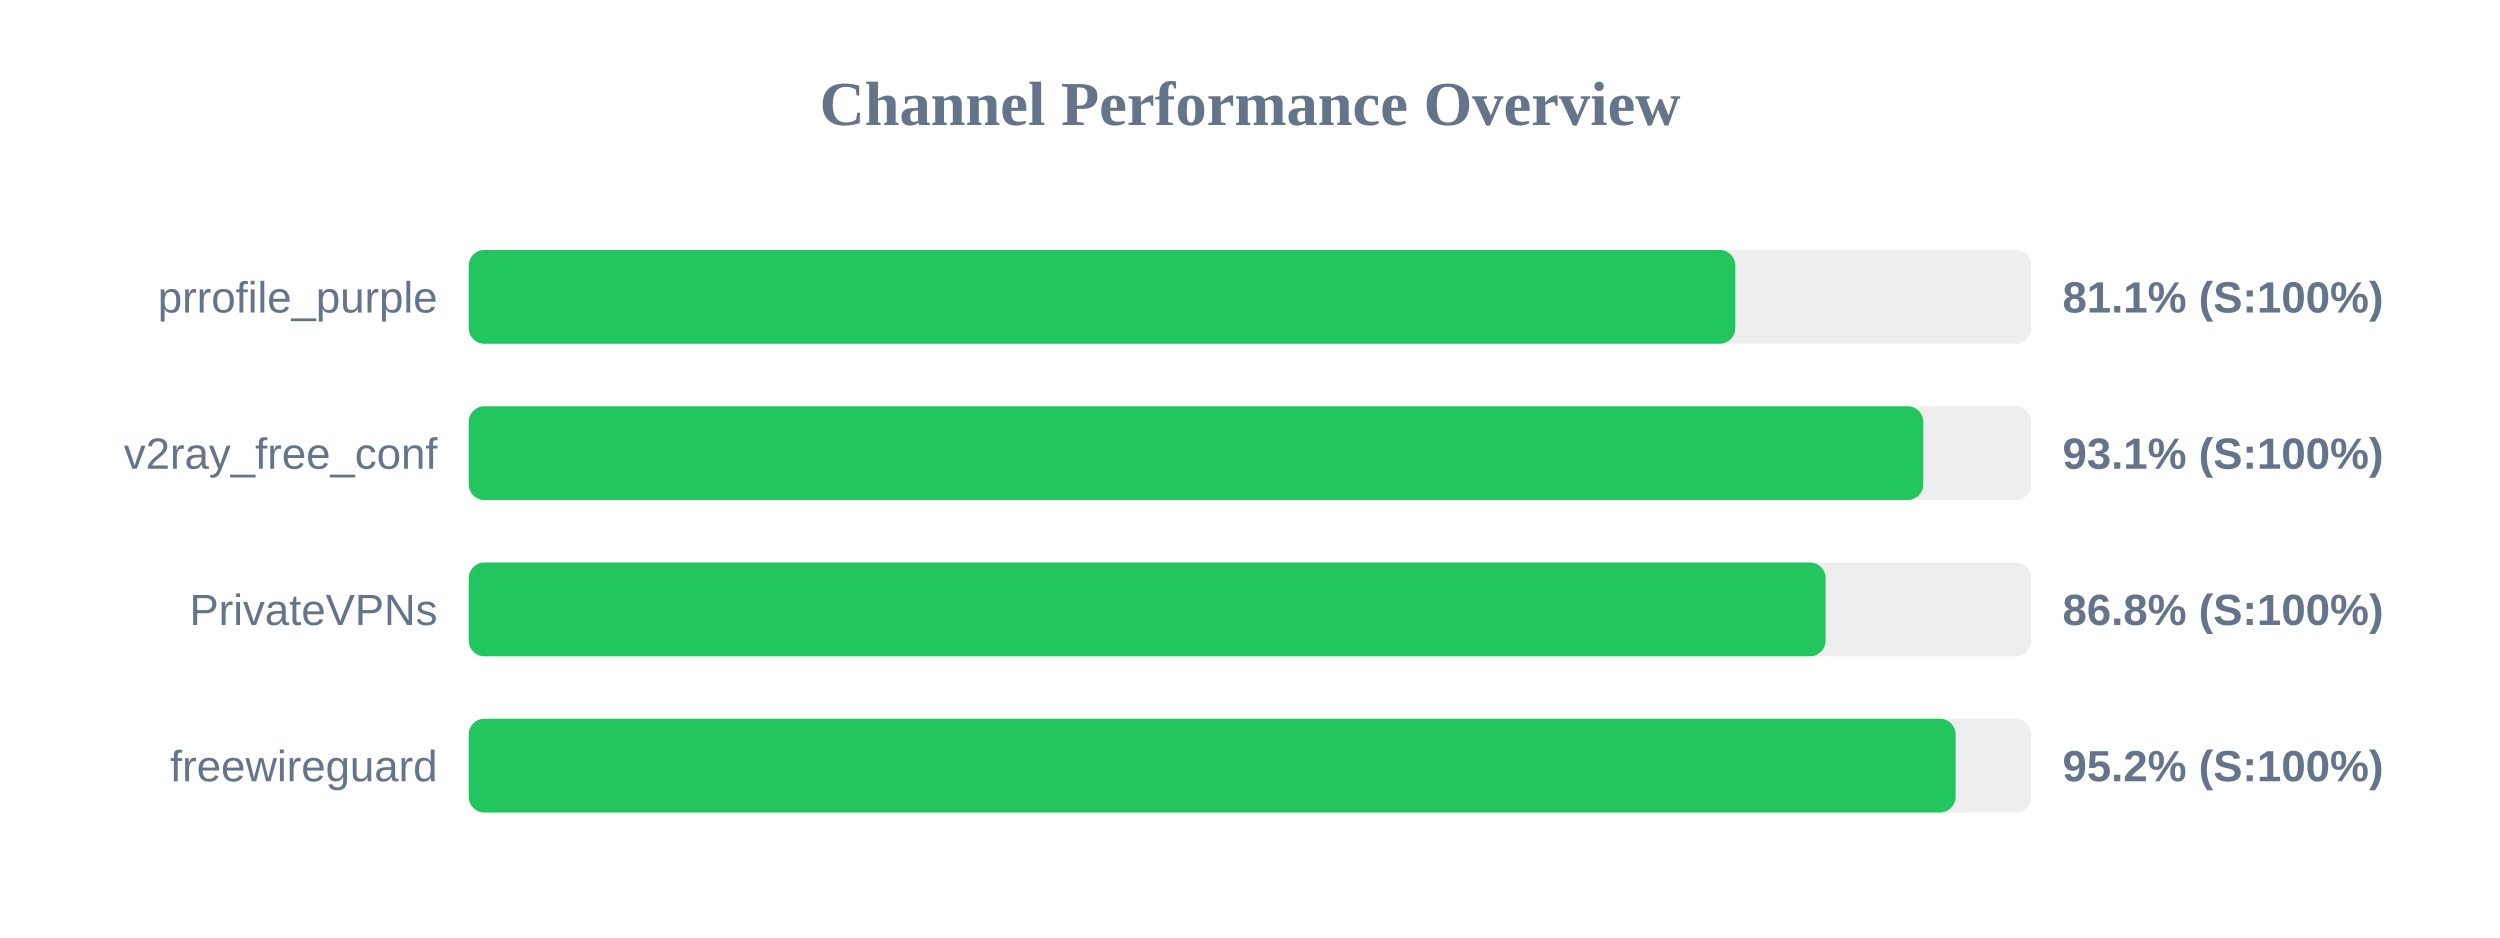
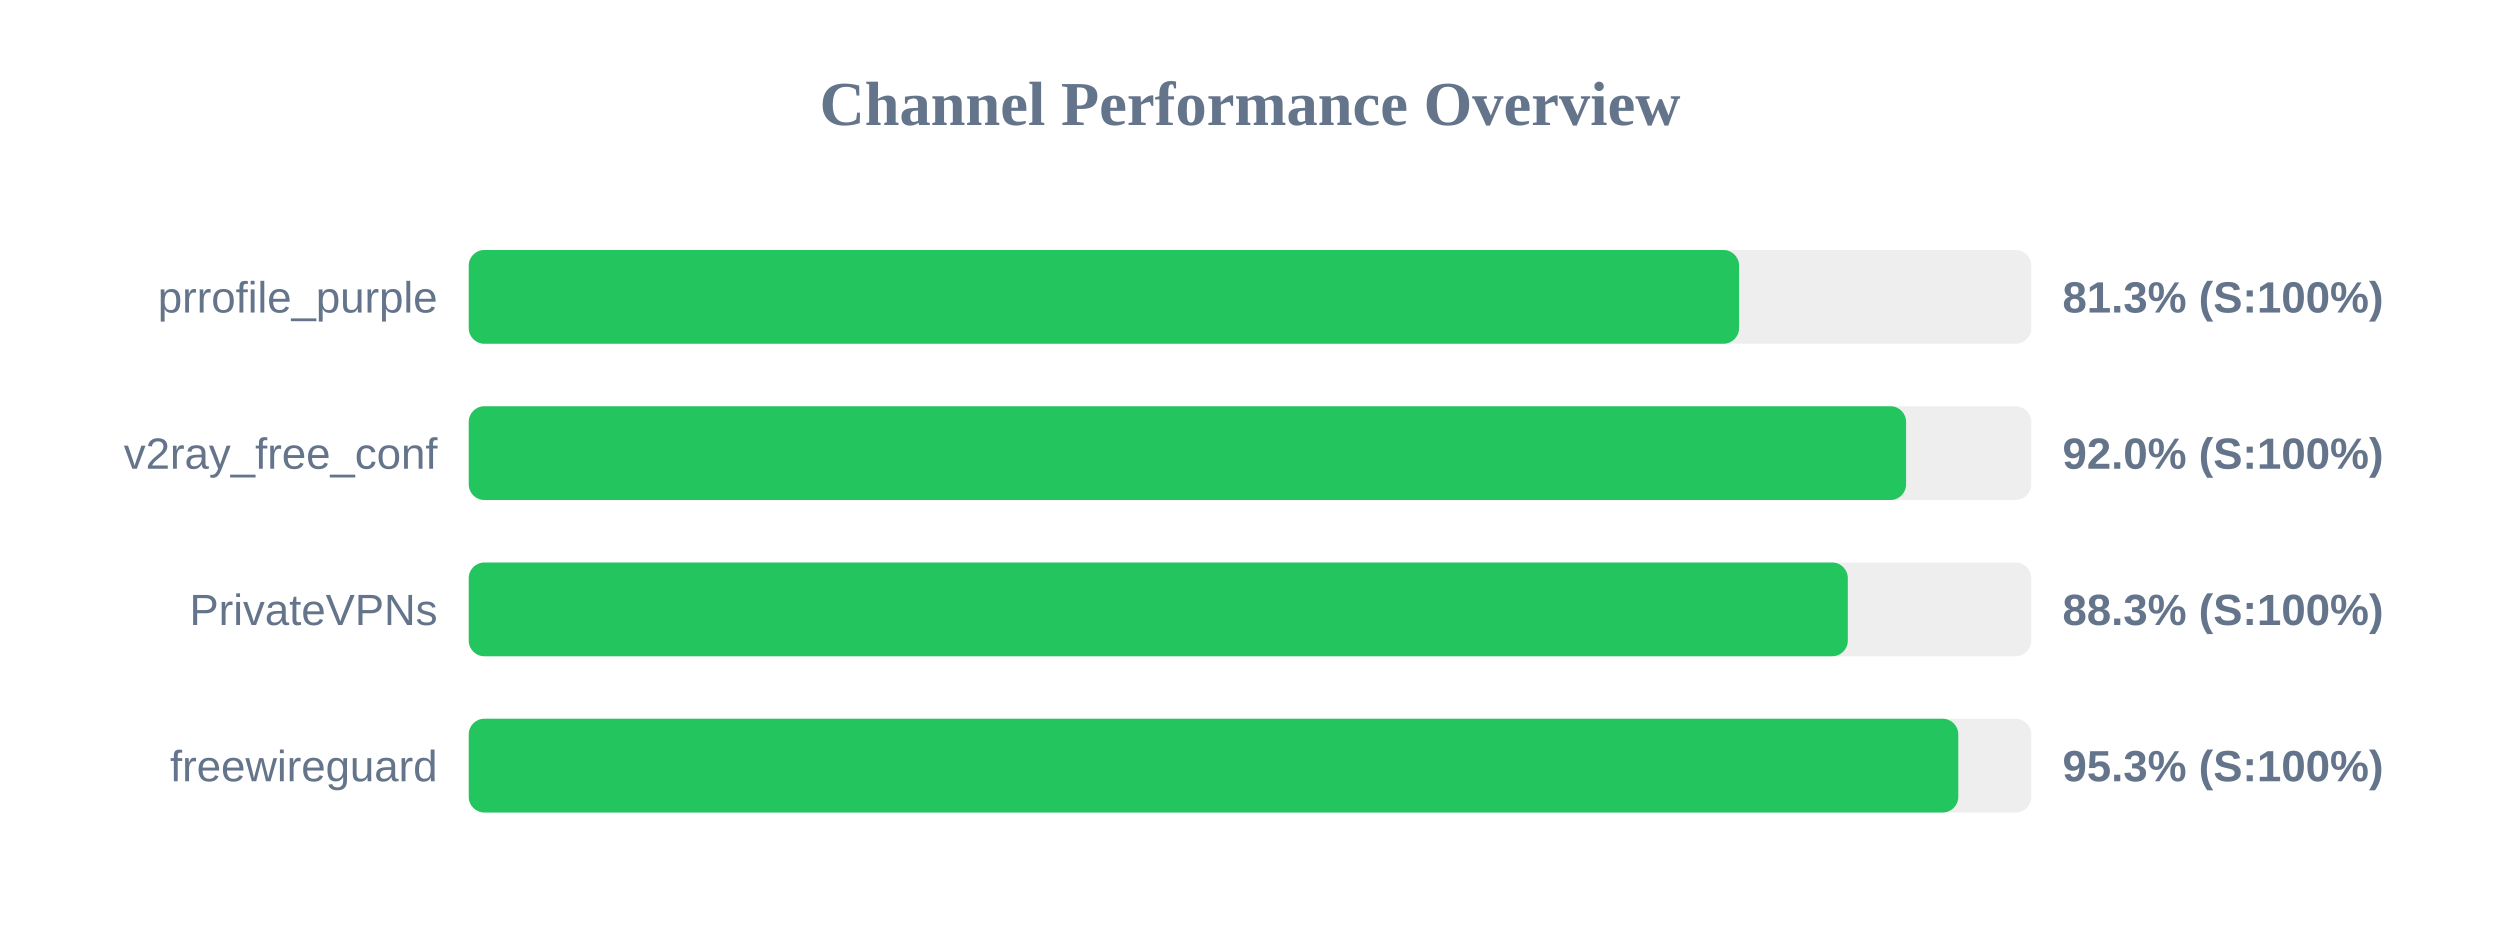
<svg xmlns="http://www.w3.org/2000/svg" width="800" height="300" version="1.1">
  <style>
        .row { font: 14px Arial; fill: #64748b; }
        .score { font: bold 14px Arial; fill: #64748b; }
    </style>
  <text x="400" y="40" text-anchor="middle" font-size="20px" font-weight="bold" fill="#64748b">Channel Performance Overview</text>
  <rect x="150" y="80" width="500" height="30" fill="#eee" rx="5" />
-   <rect x="150" y="80" width="405.3" height="30" fill="#22c55e" rx="5" />
+   <rect x="150" y="80" width="406.5" height="30" fill="#22c55e" rx="5" />
  <text x="140" y="100" text-anchor="end" class="row">prrofile_purple</text>
-   <text x="660" y="100" text-anchor="start" class="score">81.1% (S:100%)</text>
+   <text x="660" y="100" text-anchor="start" class="score">81.3% (S:100%)</text>
  <rect x="150" y="130" width="500" height="30" fill="#eee" rx="5" />
-   <rect x="150" y="130" width="465.45" height="30" fill="#22c55e" rx="5" />
+   <rect x="150" y="130" width="459.95" height="30" fill="#22c55e" rx="5" />
  <text x="140" y="150" text-anchor="end" class="row">v2ray_free_conf</text>
-   <text x="660" y="150" text-anchor="start" class="score">93.1% (S:100%)</text>
+   <text x="660" y="150" text-anchor="start" class="score">92.0% (S:100%)</text>
  <rect x="150" y="180" width="500" height="30" fill="#eee" rx="5" />
-   <rect x="150" y="180" width="434.2" height="30" fill="#22c55e" rx="5" />
+   <rect x="150" y="180" width="441.3" height="30" fill="#22c55e" rx="5" />
  <text x="140" y="200" text-anchor="end" class="row">PrivateVPNs</text>
-   <text x="660" y="200" text-anchor="start" class="score">86.8% (S:100%)</text>
+   <text x="660" y="200" text-anchor="start" class="score">88.3% (S:100%)</text>
  <rect x="150" y="230" width="500" height="30" fill="#eee" rx="5" />
-   <rect x="150" y="230" width="475.8" height="30" fill="#22c55e" rx="5" />
+   <rect x="150" y="230" width="476.65" height="30" fill="#22c55e" rx="5" />
  <text x="140" y="250" text-anchor="end" class="row">freewireguard</text>
-   <text x="660" y="250" text-anchor="start" class="score">95.2% (S:100%)</text>
+   <text x="660" y="250" text-anchor="start" class="score">95.3% (S:100%)</text>
</svg>
